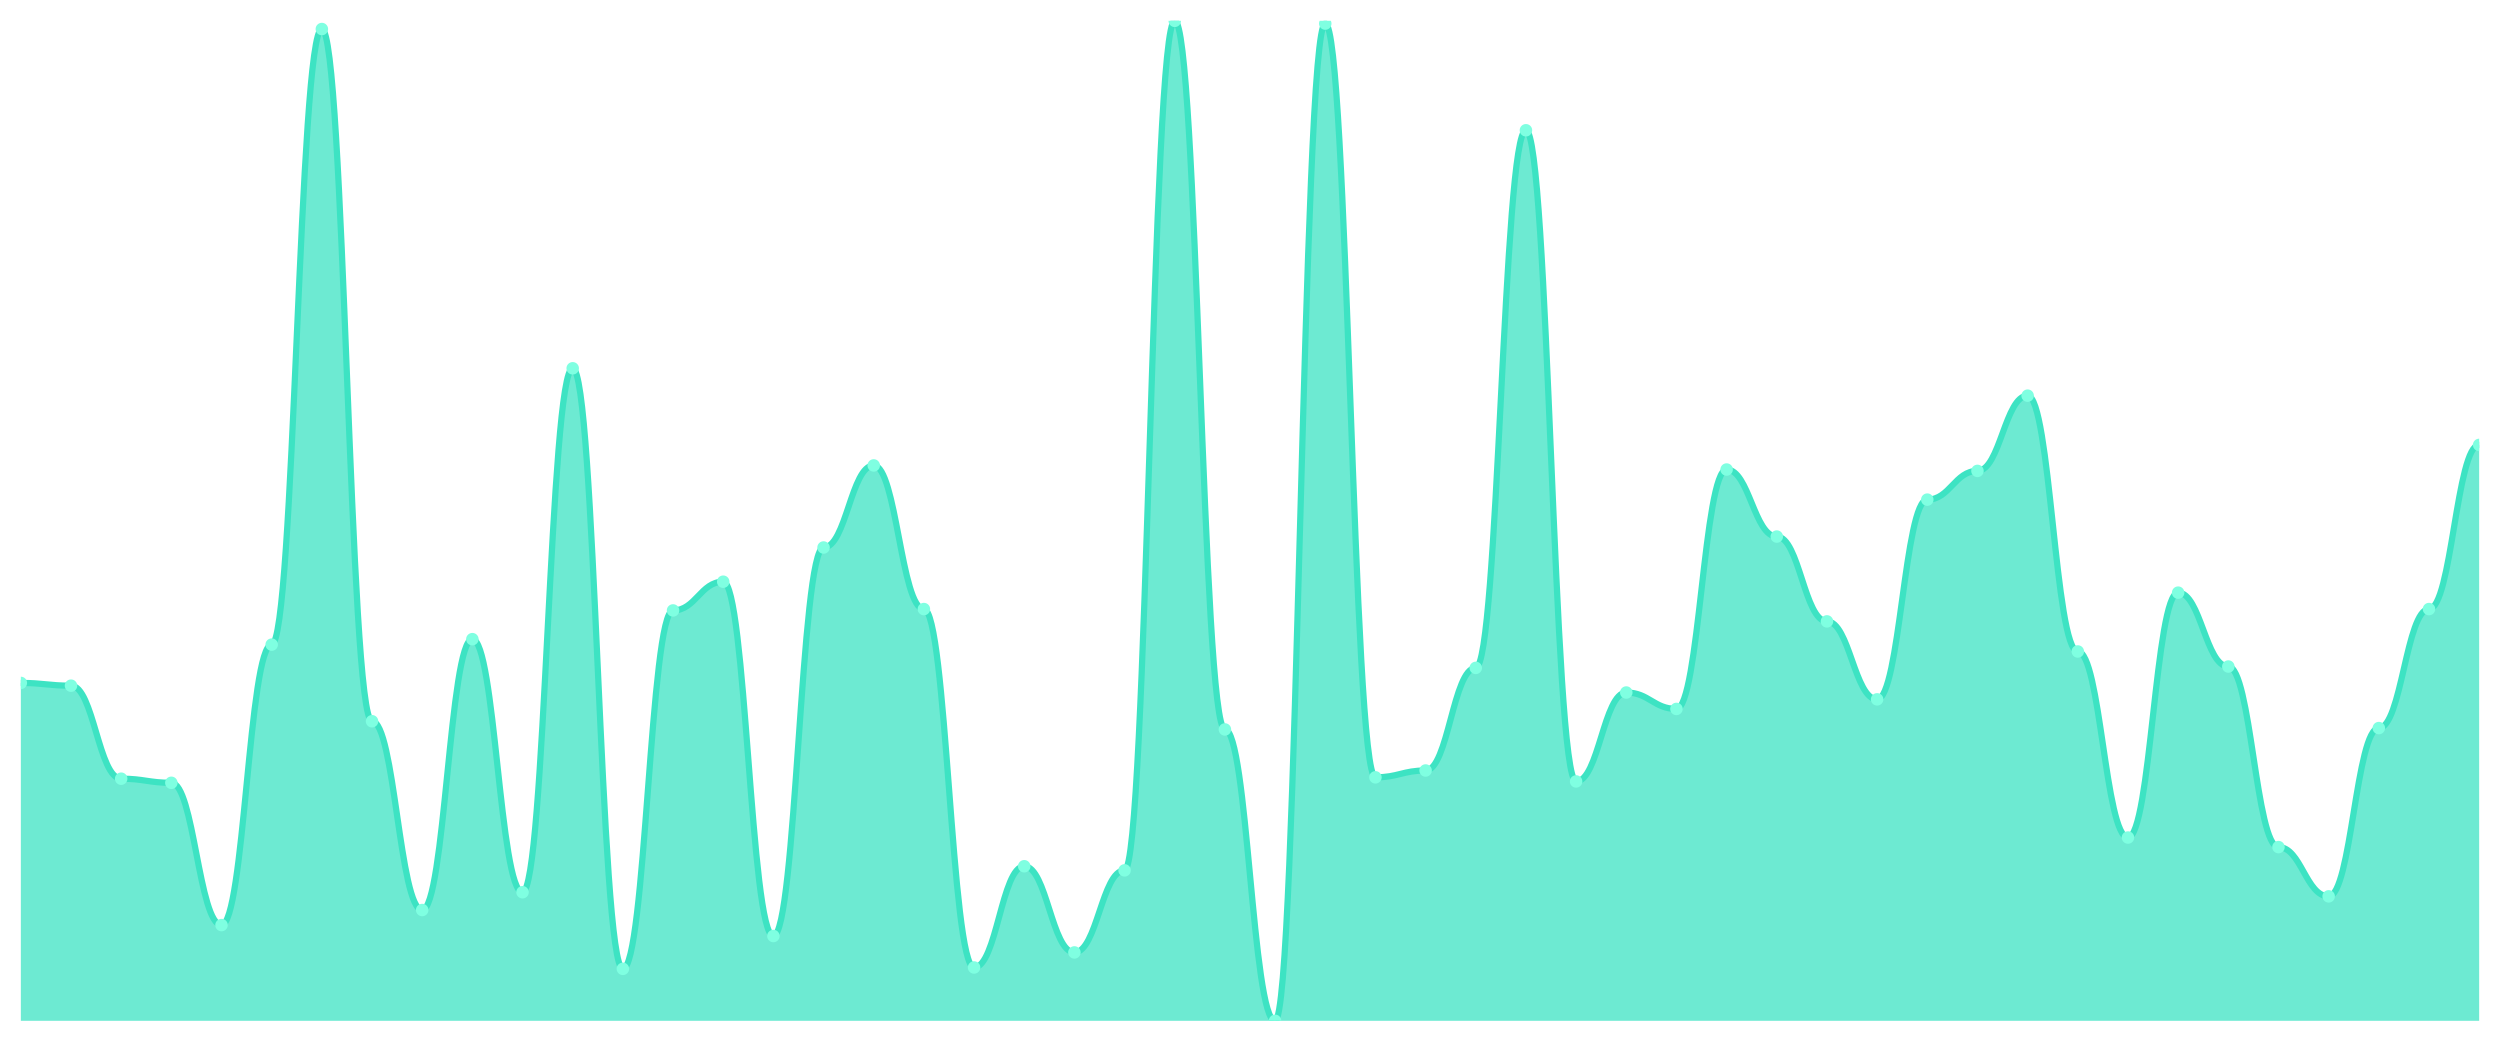
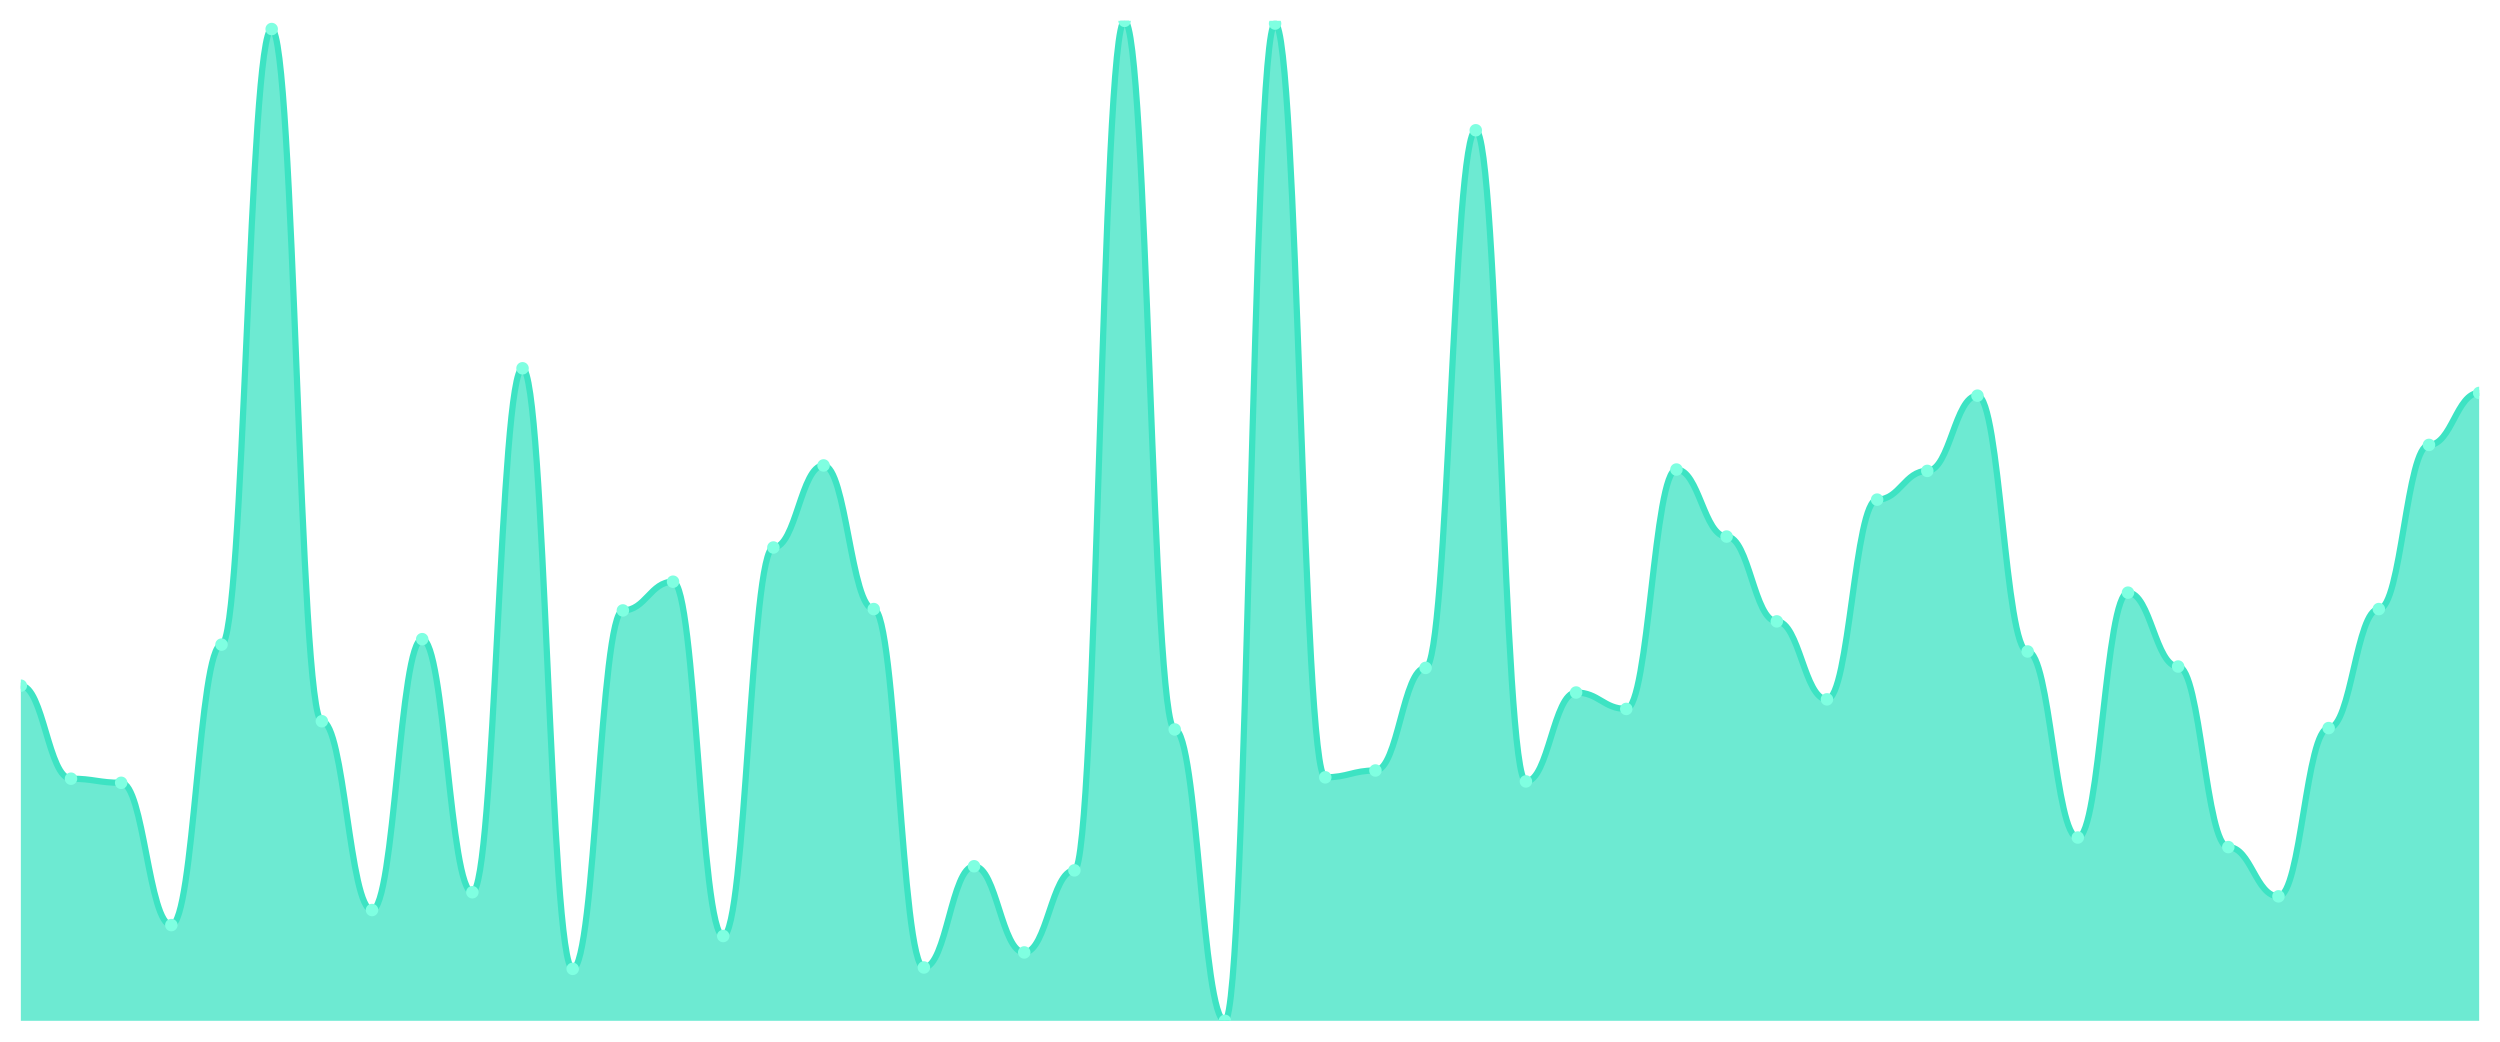
<svg xmlns="http://www.w3.org/2000/svg" viewBox="0 0 1200 500" width="1200" height="500">
  <defs>
    <clipPath id="c">
      <rect x="10" y="10" width="1180" height="480" />
    </clipPath>
  </defs>
  <rect width="1200" height="500" fill="none" />
  <g clip-path="url(#c)">
-     <path d="M 10,490 L 10,327.811 C 20.837,327.811 23.245,329.124 34.082,329.124 C 44.918,329.124 47.327,373.776 58.163,373.776 C 69,373.776 71.408,375.746 82.245,375.746 C 93.082,375.746 95.49,444.036 106.327,444.036 C 117.163,444.036 119.571,309.425 130.408,309.425 C 141.245,309.425 143.653,13.94 154.49,13.94 C 165.327,13.94 167.735,346.197 178.571,346.197 C 189.408,346.197 191.816,436.813 202.653,436.813 C 213.49,436.813 215.898,306.799 226.735,306.799 C 237.571,306.799 239.98,428.276 250.816,428.276 C 261.653,428.276 264.061,176.785 274.898,176.785 C 285.735,176.785 288.143,465.048 298.98,465.048 C 309.816,465.048 312.224,293.01 323.061,293.01 C 333.898,293.01 336.306,279.22 347.143,279.22 C 357.98,279.22 360.388,449.289 371.224,449.289 C 382.061,449.289 384.469,262.804 395.306,262.804 C 406.143,262.804 408.551,223.406 419.388,223.406 C 430.224,223.406 432.633,292.353 443.469,292.353 C 454.306,292.353 456.714,464.391 467.551,464.391 C 478.388,464.391 480.796,415.8 491.633,415.8 C 502.469,415.8 504.878,457.168 515.714,457.168 C 526.551,457.168 528.959,417.77 539.796,417.77 C 550.633,417.77 553.041,10 563.878,10 C 574.714,10 577.122,350.137 587.959,350.137 C 598.796,350.137 601.204,490 612.041,490 C 622.878,490 625.286,11.313 636.122,11.313 C 646.959,11.313 649.367,373.119 660.204,373.119 C 671.041,373.119 673.449,369.836 684.286,369.836 C 695.122,369.836 697.531,320.588 708.367,320.588 C 719.204,320.588 721.612,62.531 732.449,62.531 C 743.286,62.531 745.694,375.089 756.531,375.089 C 767.367,375.089 769.776,332.408 780.612,332.408 C 791.449,332.408 793.857,340.287 804.694,340.287 C 815.531,340.287 817.939,225.376 828.776,225.376 C 839.612,225.376 842.02,257.551 852.857,257.551 C 863.694,257.551 866.102,298.263 876.939,298.263 C 887.776,298.263 890.184,335.691 901.02,335.691 C 911.857,335.691 914.265,239.822 925.102,239.822 C 935.939,239.822 938.347,226.033 949.184,226.033 C 960.02,226.033 962.429,189.918 973.265,189.918 C 984.102,189.918 986.51,312.709 997.347,312.709 C 1008.184,312.709 1010.592,402.011 1021.429,402.011 C 1032.265,402.011 1034.673,284.473 1045.51,284.473 C 1056.347,284.473 1058.755,319.932 1069.592,319.932 C 1080.429,319.932 1082.837,406.607 1093.673,406.607 C 1104.51,406.607 1106.918,430.246 1117.755,430.246 C 1128.592,430.246 1131,349.48 1141.837,349.48 C 1152.673,349.48 1155.082,292.353 1165.918,292.353 C 1176.755,292.353 1179.163,213.557 1190,213.557 L 1190,490 Z" fill="rgba(61,227,195,0.75)" />
-     <path d="M 10,327.811 C 20.837,327.811 23.245,329.124 34.082,329.124 C 44.918,329.124 47.327,373.776 58.163,373.776 C 69,373.776 71.408,375.746 82.245,375.746 C 93.082,375.746 95.49,444.036 106.327,444.036 C 117.163,444.036 119.571,309.425 130.408,309.425 C 141.245,309.425 143.653,13.94 154.49,13.94 C 165.327,13.94 167.735,346.197 178.571,346.197 C 189.408,346.197 191.816,436.813 202.653,436.813 C 213.49,436.813 215.898,306.799 226.735,306.799 C 237.571,306.799 239.98,428.276 250.816,428.276 C 261.653,428.276 264.061,176.785 274.898,176.785 C 285.735,176.785 288.143,465.048 298.98,465.048 C 309.816,465.048 312.224,293.01 323.061,293.01 C 333.898,293.01 336.306,279.22 347.143,279.22 C 357.98,279.22 360.388,449.289 371.224,449.289 C 382.061,449.289 384.469,262.804 395.306,262.804 C 406.143,262.804 408.551,223.406 419.388,223.406 C 430.224,223.406 432.633,292.353 443.469,292.353 C 454.306,292.353 456.714,464.391 467.551,464.391 C 478.388,464.391 480.796,415.8 491.633,415.8 C 502.469,415.8 504.878,457.168 515.714,457.168 C 526.551,457.168 528.959,417.77 539.796,417.77 C 550.633,417.77 553.041,10 563.878,10 C 574.714,10 577.122,350.137 587.959,350.137 C 598.796,350.137 601.204,490 612.041,490 C 622.878,490 625.286,11.313 636.122,11.313 C 646.959,11.313 649.367,373.119 660.204,373.119 C 671.041,373.119 673.449,369.836 684.286,369.836 C 695.122,369.836 697.531,320.588 708.367,320.588 C 719.204,320.588 721.612,62.531 732.449,62.531 C 743.286,62.531 745.694,375.089 756.531,375.089 C 767.367,375.089 769.776,332.408 780.612,332.408 C 791.449,332.408 793.857,340.287 804.694,340.287 C 815.531,340.287 817.939,225.376 828.776,225.376 C 839.612,225.376 842.02,257.551 852.857,257.551 C 863.694,257.551 866.102,298.263 876.939,298.263 C 887.776,298.263 890.184,335.691 901.02,335.691 C 911.857,335.691 914.265,239.822 925.102,239.822 C 935.939,239.822 938.347,226.033 949.184,226.033 C 960.02,226.033 962.429,189.918 973.265,189.918 C 984.102,189.918 986.51,312.709 997.347,312.709 C 1008.184,312.709 1010.592,402.011 1021.429,402.011 C 1032.265,402.011 1034.673,284.473 1045.51,284.473 C 1056.347,284.473 1058.755,319.932 1069.592,319.932 C 1080.429,319.932 1082.837,406.607 1093.673,406.607 C 1104.51,406.607 1106.918,430.246 1117.755,430.246 C 1128.592,430.246 1131,349.48 1141.837,349.48 C 1152.673,349.48 1155.082,292.353 1165.918,292.353 C 1176.755,292.353 1179.163,213.557 1190,213.557" fill="none" stroke="#3de3c3" stroke-width="3" stroke-linecap="round" stroke-linejoin="round" />
-     <circle cx="10" cy="327.811" r="3" fill="#7fffe1" />
-     <circle cx="34.082" cy="329.124" r="3" fill="#7fffe1" />
-     <circle cx="58.163" cy="373.776" r="3" fill="#7fffe1" />
-     <circle cx="82.245" cy="375.746" r="3" fill="#7fffe1" />
-     <circle cx="106.327" cy="444.036" r="3" fill="#7fffe1" />
-     <circle cx="130.408" cy="309.425" r="3" fill="#7fffe1" />
-     <circle cx="154.49" cy="13.94" r="3" fill="#7fffe1" />
-     <circle cx="178.571" cy="346.197" r="3" fill="#7fffe1" />
-     <circle cx="202.653" cy="436.813" r="3" fill="#7fffe1" />
-     <circle cx="226.735" cy="306.799" r="3" fill="#7fffe1" />
-     <circle cx="250.816" cy="428.276" r="3" fill="#7fffe1" />
-     <circle cx="274.898" cy="176.785" r="3" fill="#7fffe1" />
-     <circle cx="298.98" cy="465.048" r="3" fill="#7fffe1" />
-     <circle cx="323.061" cy="293.01" r="3" fill="#7fffe1" />
-     <circle cx="347.143" cy="279.22" r="3" fill="#7fffe1" />
-     <circle cx="371.224" cy="449.289" r="3" fill="#7fffe1" />
-     <circle cx="395.306" cy="262.804" r="3" fill="#7fffe1" />
-     <circle cx="419.388" cy="223.406" r="3" fill="#7fffe1" />
-     <circle cx="443.469" cy="292.353" r="3" fill="#7fffe1" />
-     <circle cx="467.551" cy="464.391" r="3" fill="#7fffe1" />
-     <circle cx="491.633" cy="415.8" r="3" fill="#7fffe1" />
-     <circle cx="515.714" cy="457.168" r="3" fill="#7fffe1" />
-     <circle cx="539.796" cy="417.77" r="3" fill="#7fffe1" />
-     <circle cx="563.878" cy="10" r="3" fill="#7fffe1" />
-     <circle cx="587.959" cy="350.137" r="3" fill="#7fffe1" />
-     <circle cx="612.041" cy="490" r="3" fill="#7fffe1" />
-     <circle cx="636.122" cy="11.313" r="3" fill="#7fffe1" />
-     <circle cx="660.204" cy="373.119" r="3" fill="#7fffe1" />
-     <circle cx="684.286" cy="369.836" r="3" fill="#7fffe1" />
-     <circle cx="708.367" cy="320.588" r="3" fill="#7fffe1" />
-     <circle cx="732.449" cy="62.531" r="3" fill="#7fffe1" />
-     <circle cx="756.531" cy="375.089" r="3" fill="#7fffe1" />
-     <circle cx="780.612" cy="332.408" r="3" fill="#7fffe1" />
-     <circle cx="804.694" cy="340.287" r="3" fill="#7fffe1" />
-     <circle cx="828.776" cy="225.376" r="3" fill="#7fffe1" />
-     <circle cx="852.857" cy="257.551" r="3" fill="#7fffe1" />
-     <circle cx="876.939" cy="298.263" r="3" fill="#7fffe1" />
-     <circle cx="901.02" cy="335.691" r="3" fill="#7fffe1" />
-     <circle cx="925.102" cy="239.822" r="3" fill="#7fffe1" />
-     <circle cx="949.184" cy="226.033" r="3" fill="#7fffe1" />
-     <circle cx="973.265" cy="189.918" r="3" fill="#7fffe1" />
-     <circle cx="997.347" cy="312.709" r="3" fill="#7fffe1" />
-     <circle cx="1021.429" cy="402.011" r="3" fill="#7fffe1" />
-     <circle cx="1045.51" cy="284.473" r="3" fill="#7fffe1" />
-     <circle cx="1069.592" cy="319.932" r="3" fill="#7fffe1" />
-     <circle cx="1093.673" cy="406.607" r="3" fill="#7fffe1" />
-     <circle cx="1117.755" cy="430.246" r="3" fill="#7fffe1" />
-     <circle cx="1141.837" cy="349.48" r="3" fill="#7fffe1" />
-     <circle cx="1165.918" cy="292.353" r="3" fill="#7fffe1" />
-     <circle cx="1190" cy="213.557" r="3" fill="#7fffe1" />
+     <path d="M 10,490 L 10,329.124 C 20.837,329.124 23.245,373.776 34.082,373.776 C 44.918,373.776 47.327,375.746 58.163,375.746 C 69,375.746 71.408,444.036 82.245,444.036 C 93.082,444.036 95.49,309.425 106.327,309.425 C 117.163,309.425 119.571,13.94 130.408,13.94 C 141.245,13.94 143.653,346.197 154.49,346.197 C 165.327,346.197 167.735,436.813 178.571,436.813 C 189.408,436.813 191.816,306.799 202.653,306.799 C 213.49,306.799 215.898,428.276 226.735,428.276 C 237.571,428.276 239.98,176.785 250.816,176.785 C 261.653,176.785 264.061,465.048 274.898,465.048 C 285.735,465.048 288.143,293.01 298.98,293.01 C 309.816,293.01 312.224,279.22 323.061,279.22 C 333.898,279.22 336.306,449.289 347.143,449.289 C 357.98,449.289 360.388,262.804 371.224,262.804 C 382.061,262.804 384.469,223.406 395.306,223.406 C 406.143,223.406 408.551,292.353 419.388,292.353 C 430.224,292.353 432.633,464.391 443.469,464.391 C 454.306,464.391 456.714,415.8 467.551,415.8 C 478.388,415.8 480.796,457.168 491.633,457.168 C 502.469,457.168 504.878,417.77 515.714,417.77 C 526.551,417.77 528.959,10 539.796,10 C 550.633,10 553.041,350.137 563.878,350.137 C 574.714,350.137 577.122,490 587.959,490 C 598.796,490 601.204,11.313 612.041,11.313 C 622.878,11.313 625.286,373.119 636.122,373.119 C 646.959,373.119 649.367,369.836 660.204,369.836 C 671.041,369.836 673.449,320.588 684.286,320.588 C 695.122,320.588 697.531,62.531 708.367,62.531 C 719.204,62.531 721.612,375.089 732.449,375.089 C 743.286,375.089 745.694,332.408 756.531,332.408 C 767.367,332.408 769.776,340.287 780.612,340.287 C 791.449,340.287 793.857,225.376 804.694,225.376 C 815.531,225.376 817.939,257.551 828.776,257.551 C 839.612,257.551 842.02,298.263 852.857,298.263 C 863.694,298.263 866.102,335.691 876.939,335.691 C 887.776,335.691 890.184,239.822 901.02,239.822 C 911.857,239.822 914.265,226.033 925.102,226.033 C 935.939,226.033 938.347,189.918 949.184,189.918 C 960.02,189.918 962.429,312.709 973.265,312.709 C 984.102,312.709 986.51,402.011 997.347,402.011 C 1008.184,402.011 1010.592,284.473 1021.429,284.473 C 1032.265,284.473 1034.673,319.932 1045.51,319.932 C 1056.347,319.932 1058.755,406.607 1069.592,406.607 C 1080.429,406.607 1082.837,430.246 1093.673,430.246 C 1104.51,430.246 1106.918,349.48 1117.755,349.48 C 1128.592,349.48 1131,292.353 1141.837,292.353 C 1152.673,292.353 1155.082,213.557 1165.918,213.557 C 1176.755,213.557 1179.163,188.605 1190,188.605 L 1190,490 Z" fill="rgba(61,227,195,0.75)" />
+     <path d="M 10,329.124 C 20.837,329.124 23.245,373.776 34.082,373.776 C 44.918,373.776 47.327,375.746 58.163,375.746 C 69,375.746 71.408,444.036 82.245,444.036 C 93.082,444.036 95.49,309.425 106.327,309.425 C 117.163,309.425 119.571,13.94 130.408,13.94 C 141.245,13.94 143.653,346.197 154.49,346.197 C 165.327,346.197 167.735,436.813 178.571,436.813 C 189.408,436.813 191.816,306.799 202.653,306.799 C 213.49,306.799 215.898,428.276 226.735,428.276 C 237.571,428.276 239.98,176.785 250.816,176.785 C 261.653,176.785 264.061,465.048 274.898,465.048 C 285.735,465.048 288.143,293.01 298.98,293.01 C 309.816,293.01 312.224,279.22 323.061,279.22 C 333.898,279.22 336.306,449.289 347.143,449.289 C 357.98,449.289 360.388,262.804 371.224,262.804 C 382.061,262.804 384.469,223.406 395.306,223.406 C 406.143,223.406 408.551,292.353 419.388,292.353 C 430.224,292.353 432.633,464.391 443.469,464.391 C 454.306,464.391 456.714,415.8 467.551,415.8 C 478.388,415.8 480.796,457.168 491.633,457.168 C 502.469,457.168 504.878,417.77 515.714,417.77 C 526.551,417.77 528.959,10 539.796,10 C 550.633,10 553.041,350.137 563.878,350.137 C 574.714,350.137 577.122,490 587.959,490 C 598.796,490 601.204,11.313 612.041,11.313 C 622.878,11.313 625.286,373.119 636.122,373.119 C 646.959,373.119 649.367,369.836 660.204,369.836 C 671.041,369.836 673.449,320.588 684.286,320.588 C 695.122,320.588 697.531,62.531 708.367,62.531 C 719.204,62.531 721.612,375.089 732.449,375.089 C 743.286,375.089 745.694,332.408 756.531,332.408 C 767.367,332.408 769.776,340.287 780.612,340.287 C 791.449,340.287 793.857,225.376 804.694,225.376 C 815.531,225.376 817.939,257.551 828.776,257.551 C 839.612,257.551 842.02,298.263 852.857,298.263 C 863.694,298.263 866.102,335.691 876.939,335.691 C 887.776,335.691 890.184,239.822 901.02,239.822 C 911.857,239.822 914.265,226.033 925.102,226.033 C 935.939,226.033 938.347,189.918 949.184,189.918 C 960.02,189.918 962.429,312.709 973.265,312.709 C 984.102,312.709 986.51,402.011 997.347,402.011 C 1008.184,402.011 1010.592,284.473 1021.429,284.473 C 1032.265,284.473 1034.673,319.932 1045.51,319.932 C 1056.347,319.932 1058.755,406.607 1069.592,406.607 C 1080.429,406.607 1082.837,430.246 1093.673,430.246 C 1104.51,430.246 1106.918,349.48 1117.755,349.48 C 1128.592,349.48 1131,292.353 1141.837,292.353 C 1152.673,292.353 1155.082,213.557 1165.918,213.557 C 1176.755,213.557 1179.163,188.605 1190,188.605" fill="none" stroke="#3de3c3" stroke-width="3" stroke-linecap="round" stroke-linejoin="round" />
+     <circle cx="10" cy="329.124" r="3" fill="#7fffe1" />
+     <circle cx="34.082" cy="373.776" r="3" fill="#7fffe1" />
+     <circle cx="58.163" cy="375.746" r="3" fill="#7fffe1" />
+     <circle cx="82.245" cy="444.036" r="3" fill="#7fffe1" />
+     <circle cx="106.327" cy="309.425" r="3" fill="#7fffe1" />
+     <circle cx="130.408" cy="13.94" r="3" fill="#7fffe1" />
+     <circle cx="154.49" cy="346.197" r="3" fill="#7fffe1" />
+     <circle cx="178.571" cy="436.813" r="3" fill="#7fffe1" />
+     <circle cx="202.653" cy="306.799" r="3" fill="#7fffe1" />
+     <circle cx="226.735" cy="428.276" r="3" fill="#7fffe1" />
+     <circle cx="250.816" cy="176.785" r="3" fill="#7fffe1" />
+     <circle cx="274.898" cy="465.048" r="3" fill="#7fffe1" />
+     <circle cx="298.98" cy="293.01" r="3" fill="#7fffe1" />
+     <circle cx="323.061" cy="279.22" r="3" fill="#7fffe1" />
+     <circle cx="347.143" cy="449.289" r="3" fill="#7fffe1" />
+     <circle cx="371.224" cy="262.804" r="3" fill="#7fffe1" />
+     <circle cx="395.306" cy="223.406" r="3" fill="#7fffe1" />
+     <circle cx="419.388" cy="292.353" r="3" fill="#7fffe1" />
+     <circle cx="443.469" cy="464.391" r="3" fill="#7fffe1" />
+     <circle cx="467.551" cy="415.8" r="3" fill="#7fffe1" />
+     <circle cx="491.633" cy="457.168" r="3" fill="#7fffe1" />
+     <circle cx="515.714" cy="417.77" r="3" fill="#7fffe1" />
+     <circle cx="539.796" cy="10" r="3" fill="#7fffe1" />
+     <circle cx="563.878" cy="350.137" r="3" fill="#7fffe1" />
+     <circle cx="587.959" cy="490" r="3" fill="#7fffe1" />
+     <circle cx="612.041" cy="11.313" r="3" fill="#7fffe1" />
+     <circle cx="636.122" cy="373.119" r="3" fill="#7fffe1" />
+     <circle cx="660.204" cy="369.836" r="3" fill="#7fffe1" />
+     <circle cx="684.286" cy="320.588" r="3" fill="#7fffe1" />
+     <circle cx="708.367" cy="62.531" r="3" fill="#7fffe1" />
+     <circle cx="732.449" cy="375.089" r="3" fill="#7fffe1" />
+     <circle cx="756.531" cy="332.408" r="3" fill="#7fffe1" />
+     <circle cx="780.612" cy="340.287" r="3" fill="#7fffe1" />
+     <circle cx="804.694" cy="225.376" r="3" fill="#7fffe1" />
+     <circle cx="828.776" cy="257.551" r="3" fill="#7fffe1" />
+     <circle cx="852.857" cy="298.263" r="3" fill="#7fffe1" />
+     <circle cx="876.939" cy="335.691" r="3" fill="#7fffe1" />
+     <circle cx="901.02" cy="239.822" r="3" fill="#7fffe1" />
+     <circle cx="925.102" cy="226.033" r="3" fill="#7fffe1" />
+     <circle cx="949.184" cy="189.918" r="3" fill="#7fffe1" />
+     <circle cx="973.265" cy="312.709" r="3" fill="#7fffe1" />
+     <circle cx="997.347" cy="402.011" r="3" fill="#7fffe1" />
+     <circle cx="1021.429" cy="284.473" r="3" fill="#7fffe1" />
+     <circle cx="1045.51" cy="319.932" r="3" fill="#7fffe1" />
+     <circle cx="1069.592" cy="406.607" r="3" fill="#7fffe1" />
+     <circle cx="1093.673" cy="430.246" r="3" fill="#7fffe1" />
+     <circle cx="1117.755" cy="349.48" r="3" fill="#7fffe1" />
+     <circle cx="1141.837" cy="292.353" r="3" fill="#7fffe1" />
+     <circle cx="1165.918" cy="213.557" r="3" fill="#7fffe1" />
+     <circle cx="1190" cy="188.605" r="3" fill="#7fffe1" />
  </g>
</svg>
